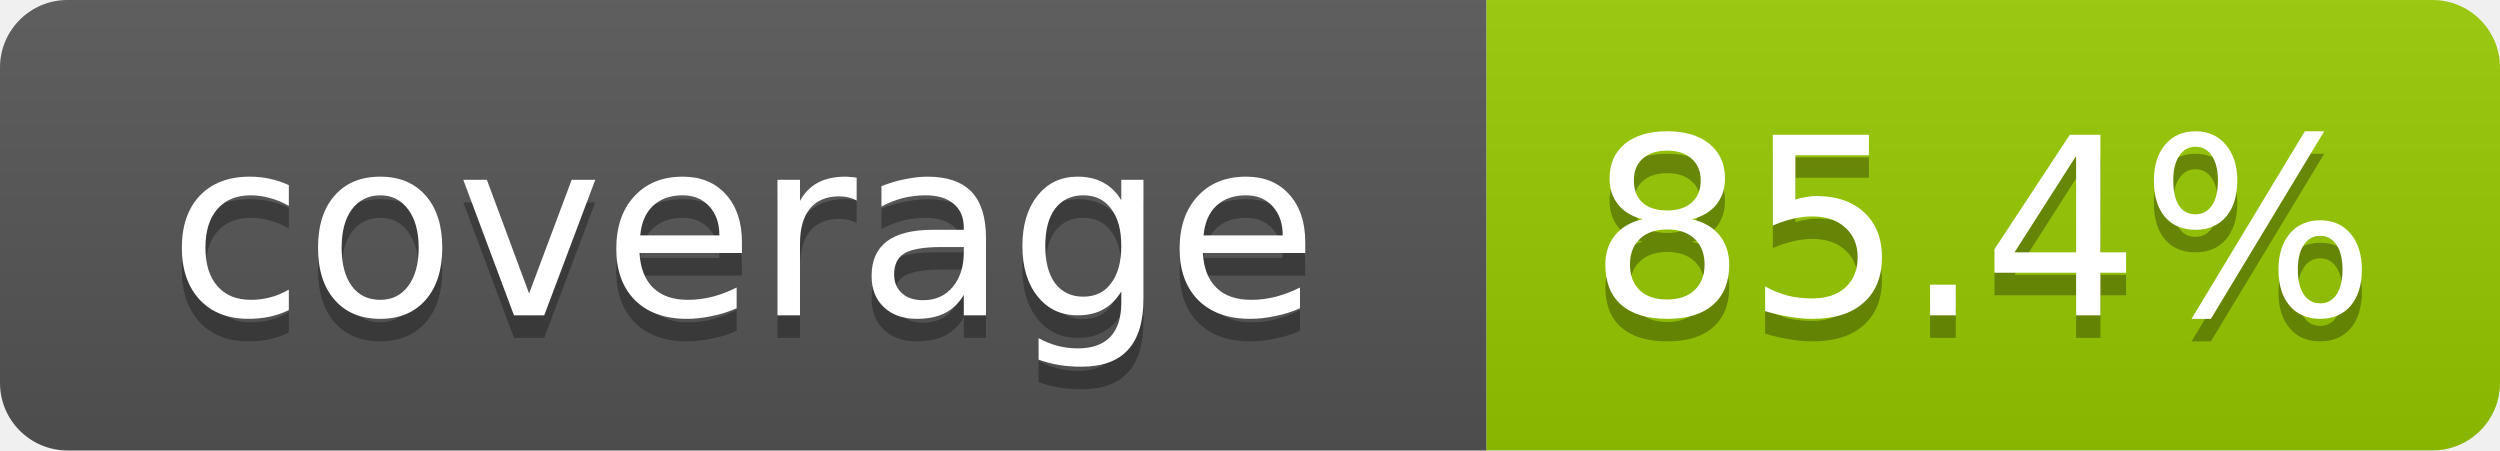
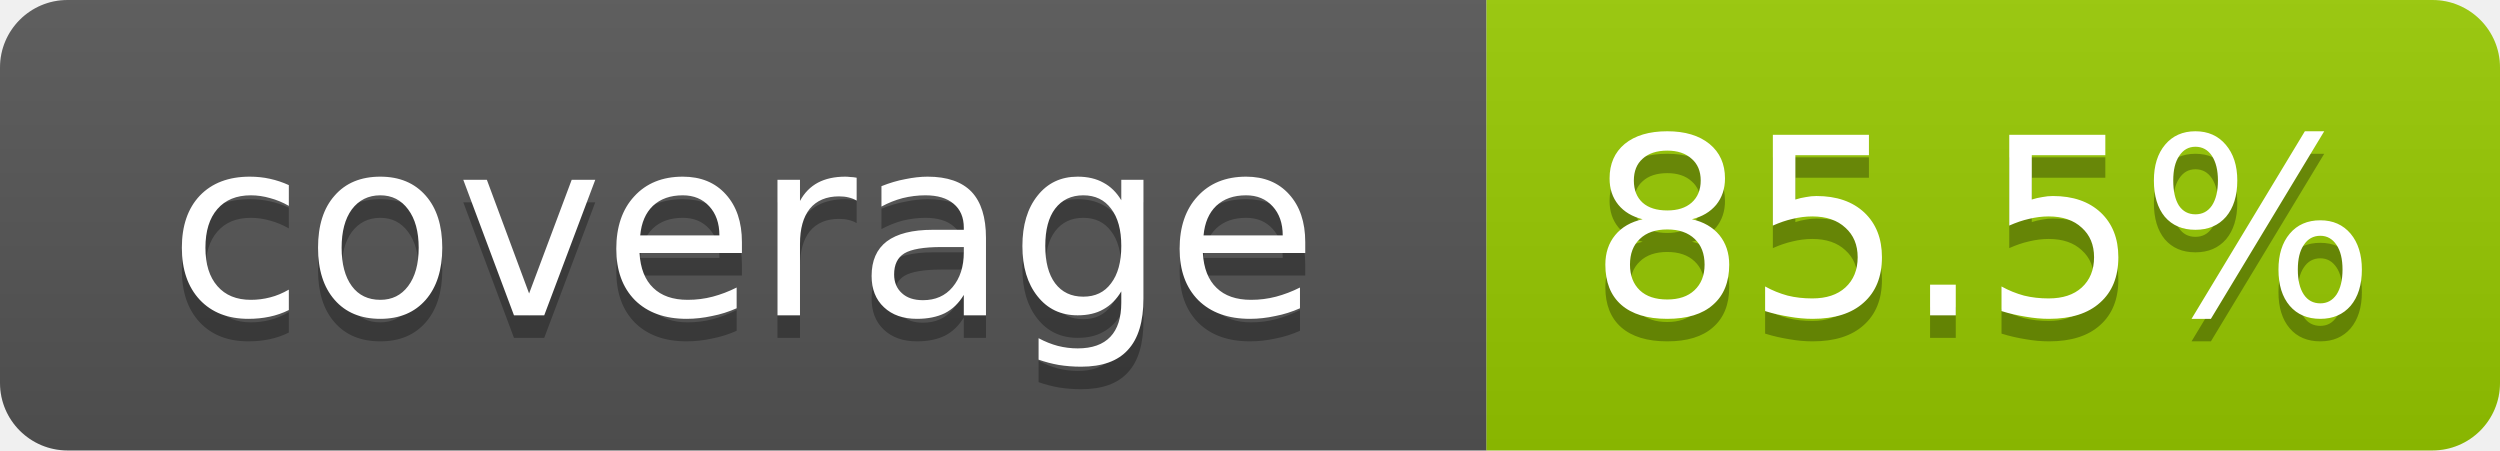
- <svg xmlns="http://www.w3.org/2000/svg" width="111" height="20" role="img" aria-label="coverage: 85.4%">
+ <svg xmlns="http://www.w3.org/2000/svg" width="111" height="20" role="img" aria-label="coverage: 85.5%">
  <linearGradient id="s" x2="0" y2="100%">
    <stop offset="0" stop-color="#bbb" stop-opacity=".1" />
    <stop offset="1" stop-opacity=".1" />
  </linearGradient>
  <clipPath id="r">
    <rect width="111" height="20" rx="3" fill="#fff" />
  </clipPath>
  <g clip-path="url(#r)">
    <rect width="66" height="20" fill="#555" />
    <rect x="66" width="45" height="20" fill="#97ca00" />
    <rect width="111" height="20" fill="url(#s)" />
  </g>
  <g fill="#fff" text-anchor="middle" font-family="Verdana,Geneva,DejaVu Sans,sans-serif" font-size="11">
    <text x="33" y="15" fill="#010101" fill-opacity=".3">coverage</text>
    <text x="33" y="14">coverage</text>
-     <text x="88" y="15" fill="#010101" fill-opacity=".3">85.4%</text>
-     <text x="88" y="14">85.4%</text>
+     <text x="88" y="15" fill="#010101" fill-opacity=".3">85.5%</text>
+     <text x="88" y="14">85.5%</text>
  </g>
</svg>
